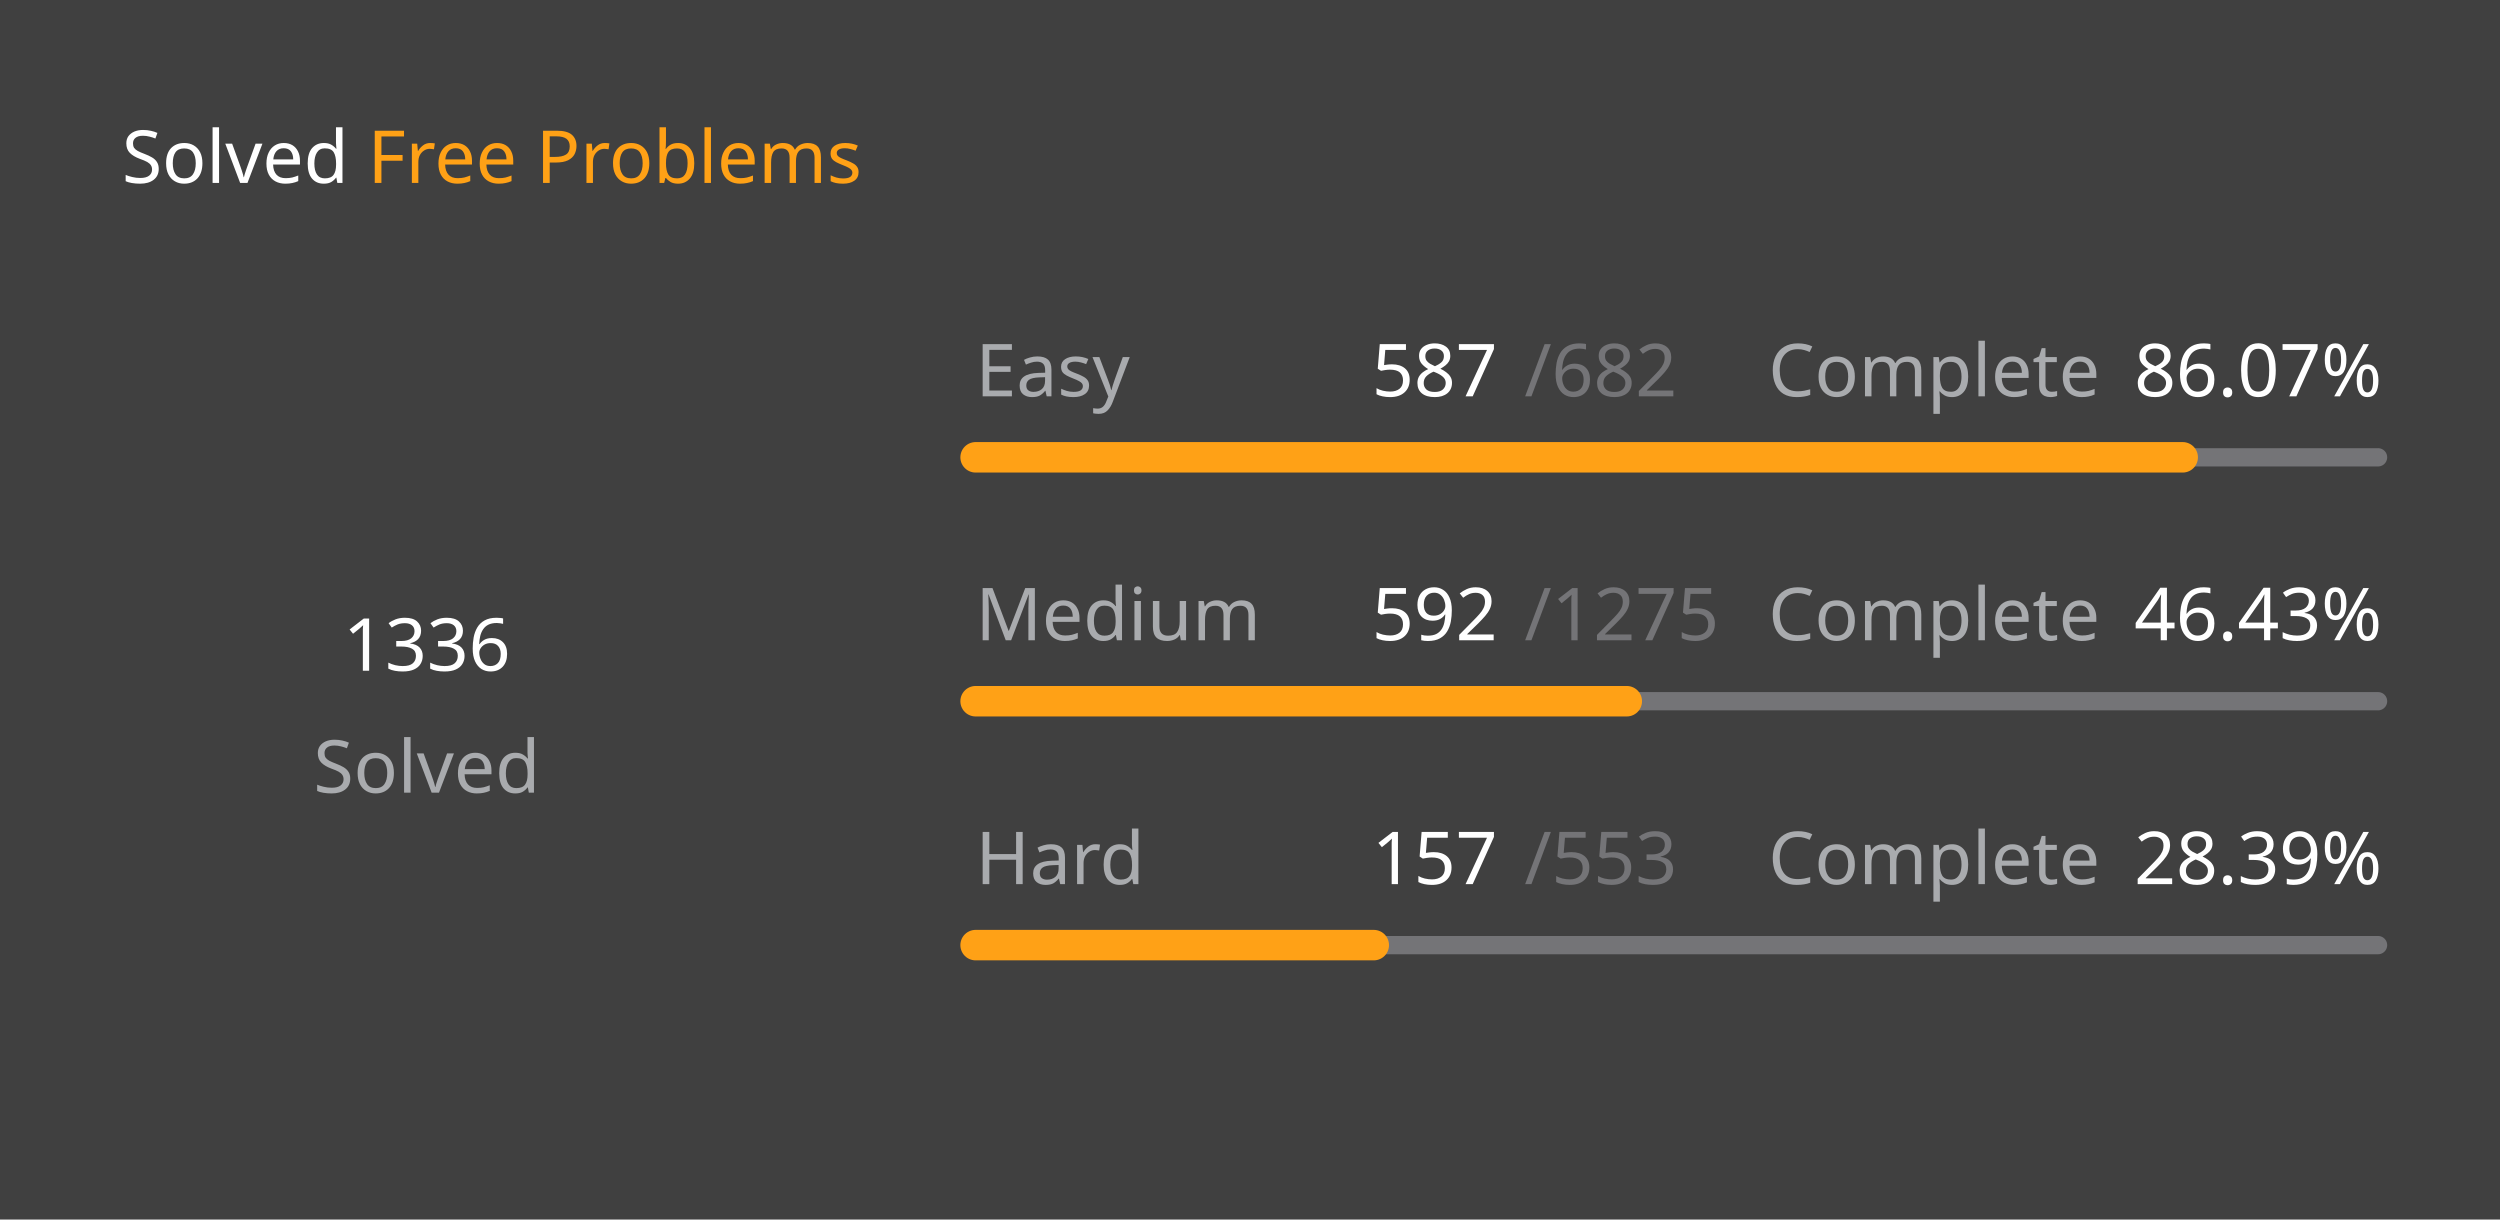
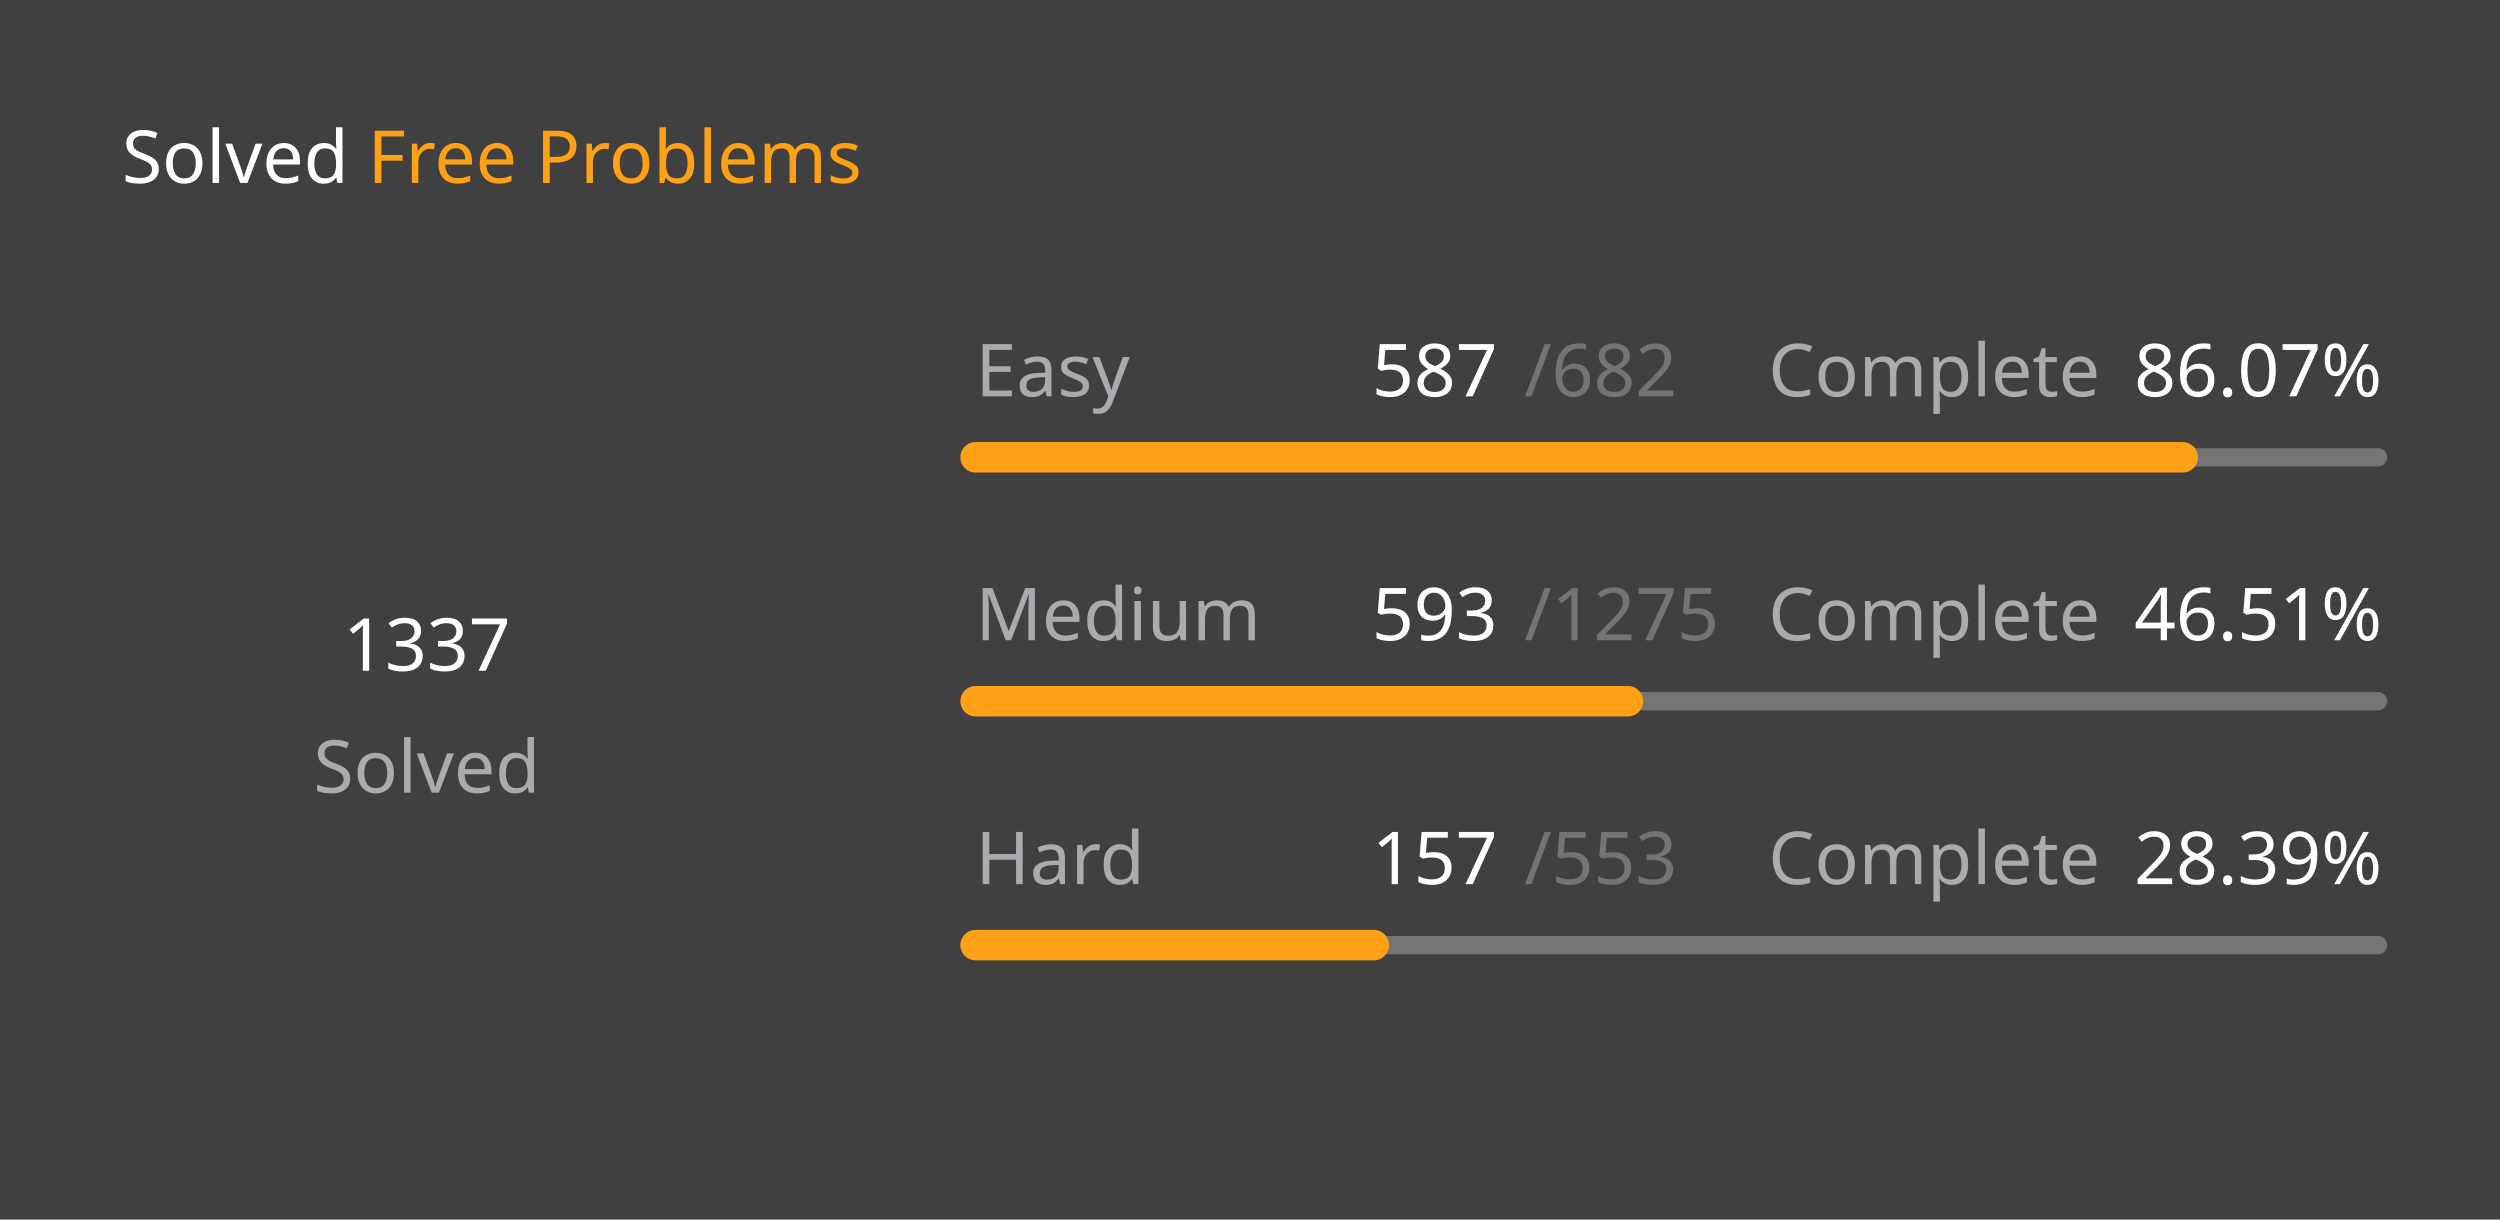
<svg xmlns="http://www.w3.org/2000/svg" version="1.1" height="200" width="410" viewBox="0 0 410 200">
  <style>*{font-family: "Segoe UI", Tahoma, Geneva, Verdana, sans-serif;}</style>
  <style>.title{font-weight: 500;font-size: 1rem;}</style>
  <style>.rotate-90{transform: rotate(-90deg);transform-origin: center;transform-box: fill-box;}</style>
  <style>.state{font-size: .75rem;}</style>
  <style>.light{color: #ffffff;fill: #ffffff;}</style>
  <style>.light-gray{color: #eff2f699;fill: #eff2f699;}</style>
  <style>.dark-gray{color: #ebebf54d;fill: #ebebf54d;}</style>
  <style>.gray{color: #747474;fill: #747474;}</style>
  <style>.orange{color: #ffa116;fill: #ffa116;}</style>
  <style>.background{color: #404040;fill: #404040;}</style>
  <rect fill="#404040" x="0" y="0" width="410" height="200" rx="0.5rem" />
  <g text-anchor="start" text-decoration="1" class="title">
    <text x="20" y="30">
      <tspan class="light">Solved</tspan>
      <tspan class="orange">Free Problems</tspan>
    </text>
  </g>
  <g class="rotate-90">
    <circle fill="none" cx="70" cy="110" r="46" stroke="#747474" stroke-width="3" stroke-linecap="round" />
-     <circle fill="none" cx="70" cy="110" r="46" stroke="#ffa116" stroke-width="5" stroke-linecap="round" stroke-dasharray="153.84 135.186" stroke-dashoffset="0" data-difficult="ALL" />
+     <circle fill="none" cx="70" cy="110" r="46" stroke="#ffa116" stroke-width="5" stroke-linecap="round" stroke-dasharray="153.956 135.071" stroke-dashoffset="0" data-difficult="ALL" />
  </g>
  <g class="state">
    <g text-anchor="middle">
-       <text x="70" y="110" class="light" font-size="1.2rem">1336</text>
+       <text x="70" y="110" class="light" font-size="1.2rem">1337</text>
      <text x="70" y="130" class="light-gray">Solved</text>
    </g>
    <g>
      <text x="160" y="65" class="light-gray">Easy</text>
      <text x="225" y="65" class="light">587</text>
      <text x="250" y="65" class="dark-gray">/682</text>
      <text x="290" y="65" class="light-gray">Complete</text>
      <text x="350" y="65" class="light">86.07%</text>
      <path d="M 160 75 L 390 75" stroke-linecap="round" stroke-linejoin="round" stroke="#ebebf54d" stroke-width="3" />
      <path d="M 160 75 L 357.962 75" stroke-linecap="round" stroke-linejoin="round" stroke="#ffa116" stroke-width="5" />
    </g>
    <g>
      <text x="160" y="105" class="light-gray">Medium</text>
-       <text x="225" y="105" class="light">592</text>
+       <text x="225" y="105" class="light">593</text>
      <text x="250" y="105" class="dark-gray">/1275</text>
      <text x="290" y="105" class="light-gray">Complete</text>
-       <text x="350" y="105" class="light">46.43%</text>
+       <text x="350" y="105" class="light">46.51%</text>
      <path d="M 160 115 L 390 115" stroke-linecap="round" stroke-linejoin="round" stroke="#ebebf54d" stroke-width="3" />
-       <path d="M 160 115 L 266.792 115" stroke-linecap="round" stroke-linejoin="round" stroke="#ffa116" stroke-width="5" />
+       <path d="M 160 115 L 266.973 115" stroke-linecap="round" stroke-linejoin="round" stroke="#ffa116" stroke-width="5" />
    </g>
    <g>
      <text x="160" y="145" class="light-gray">Hard</text>
      <text x="225" y="145" class="light">157</text>
      <text x="250" y="145" class="dark-gray">/553</text>
      <text x="290" y="145" class="light-gray">Complete</text>
      <text x="350" y="145" class="light">28.39%</text>
      <path d="M 160 155 L 390 155" stroke-linecap="round" stroke-linejoin="round" stroke="#ebebf54d" stroke-width="3" />
      <path d="M 160 155 L 225.298 155" stroke-linecap="round" stroke-linejoin="round" stroke="#ffa116" stroke-width="5" />
    </g>
  </g>
</svg>
